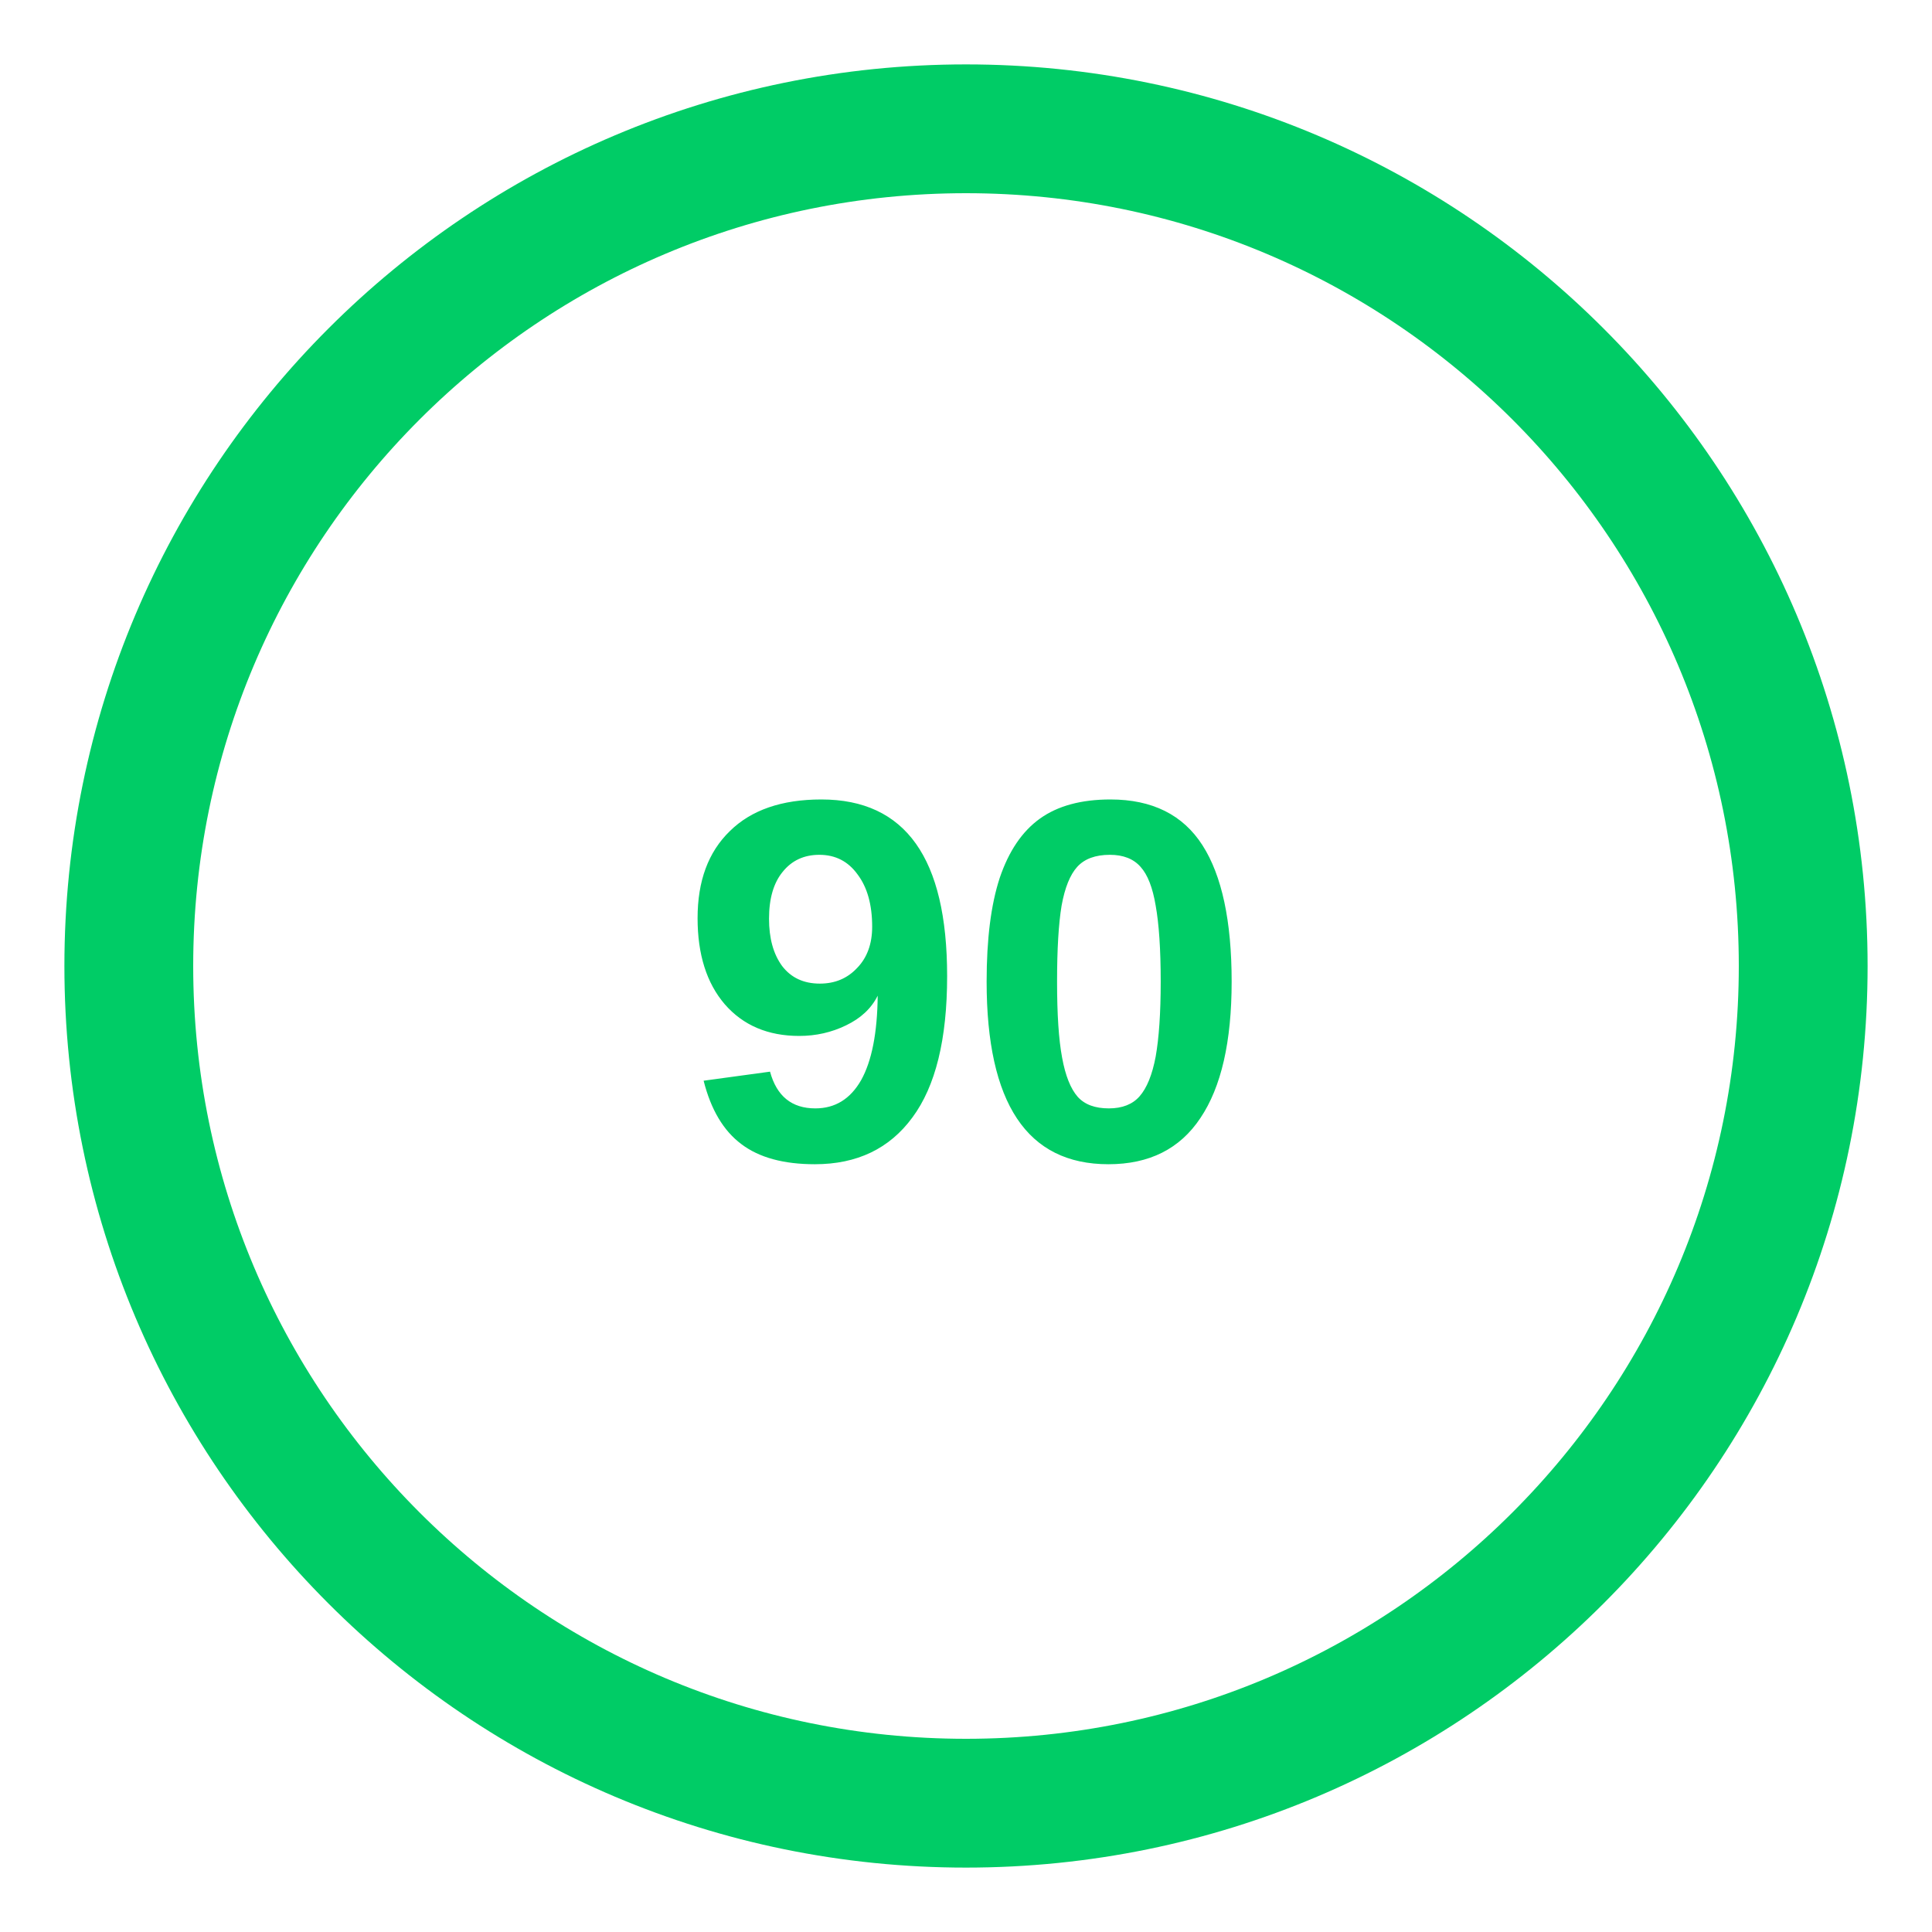
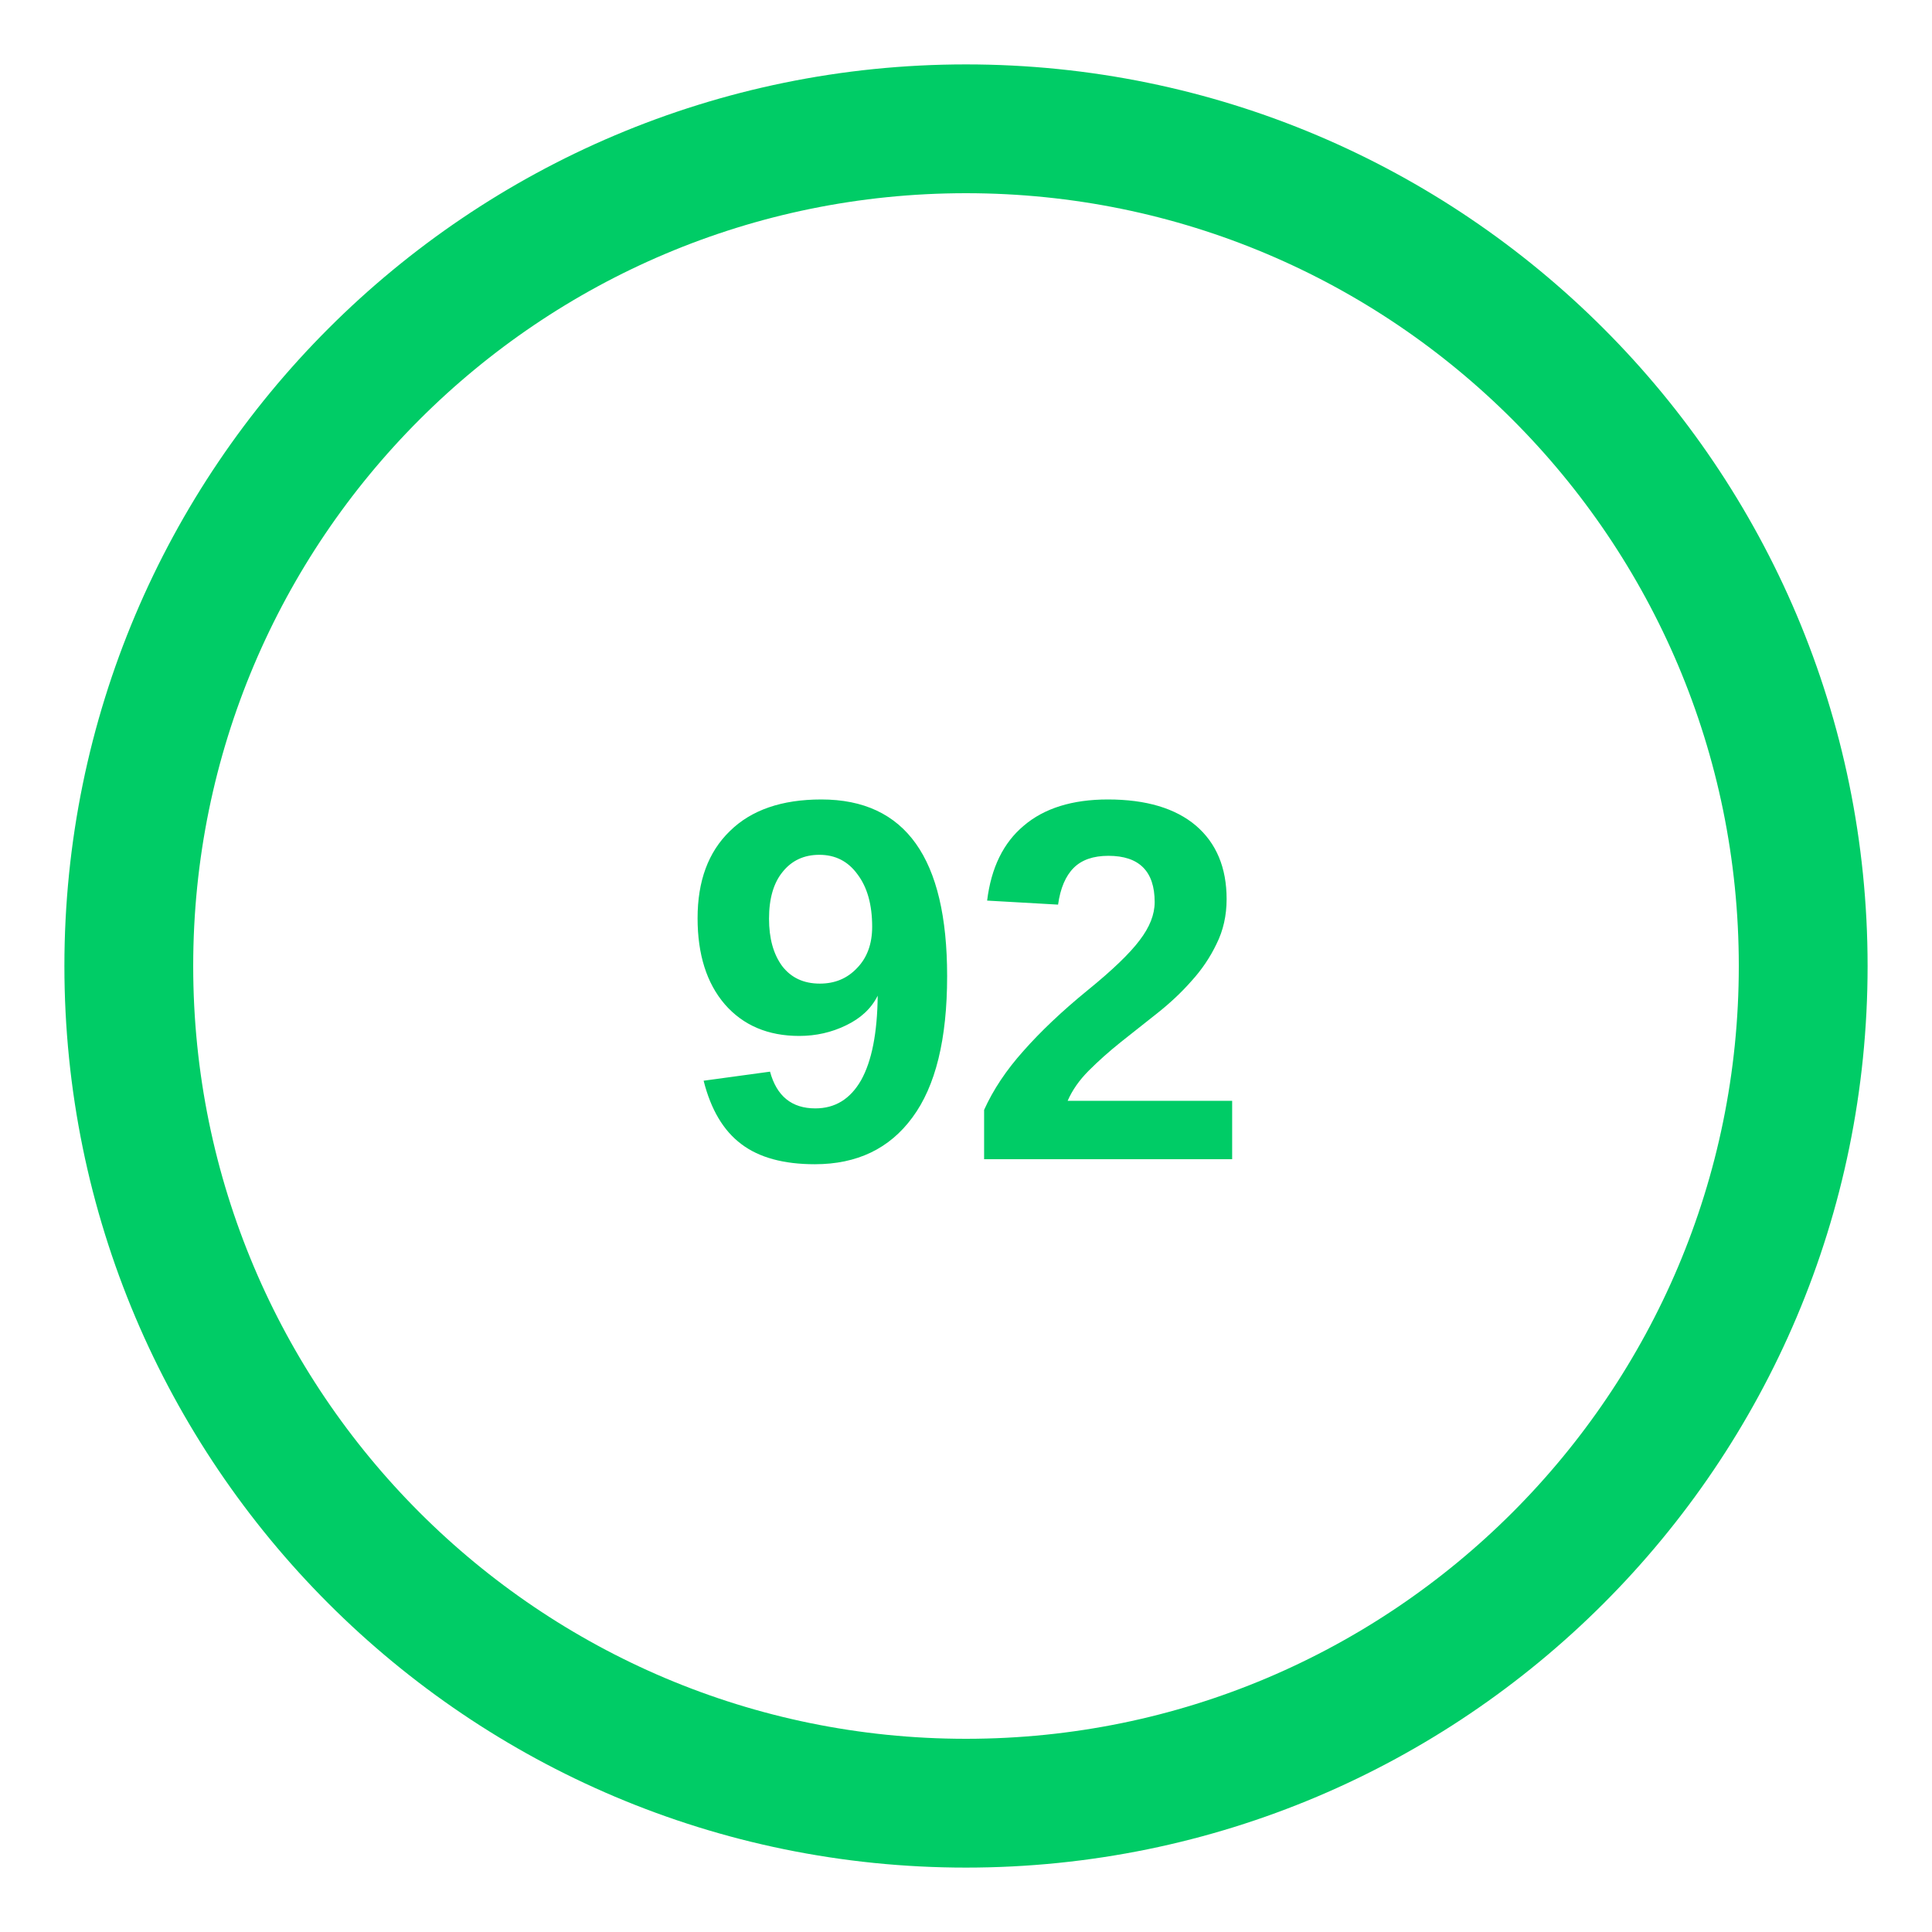
<svg xmlns="http://www.w3.org/2000/svg" viewBox="0 0 60 60" width="60" height="60">
  <circle cx="30" cy="30" r="26" fill="none" stroke="#0c6" stroke-width="4" />
-   <text x="30" y="36" text-anchor="middle" font-family="Arial, sans-serif" font-size="16" font-weight="bold" fill="#0c6">90</text>
+   <text x="30" y="36" text-anchor="middle" font-family="Arial, sans-serif" font-size="16" font-weight="bold" fill="#0c6">92</text>
</svg>
